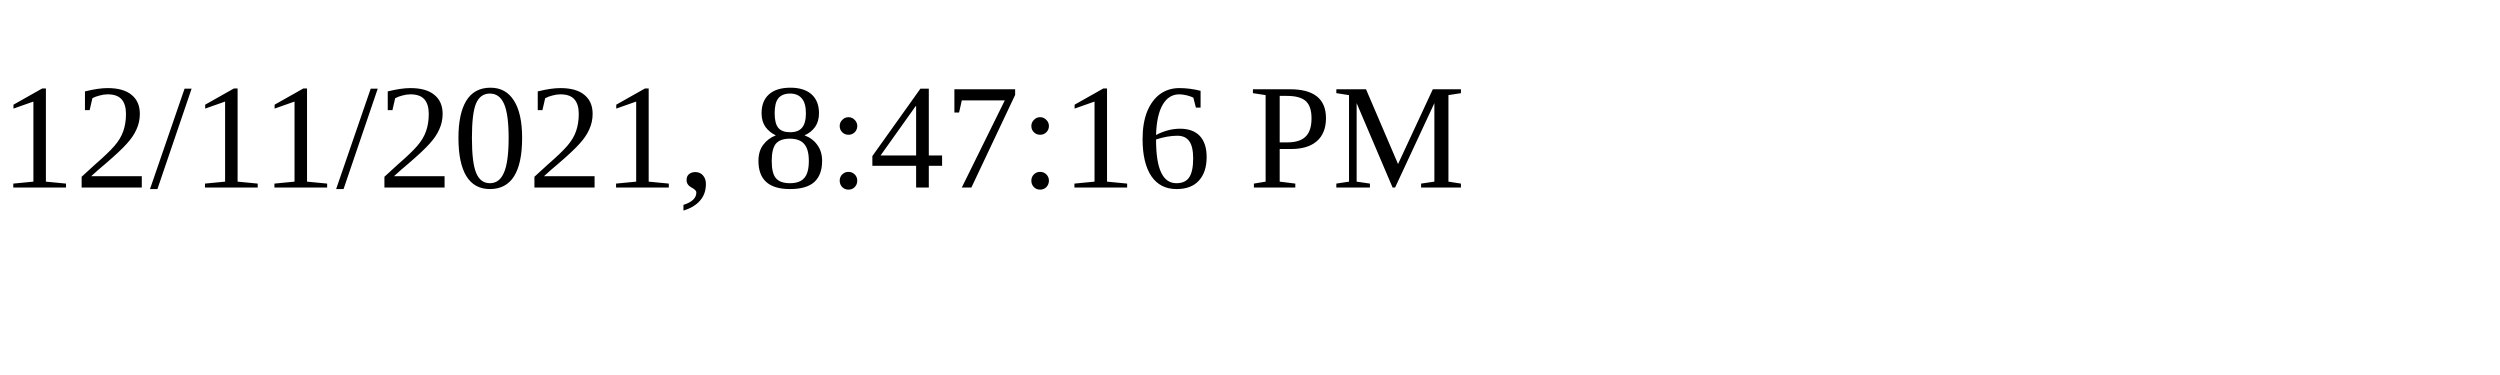
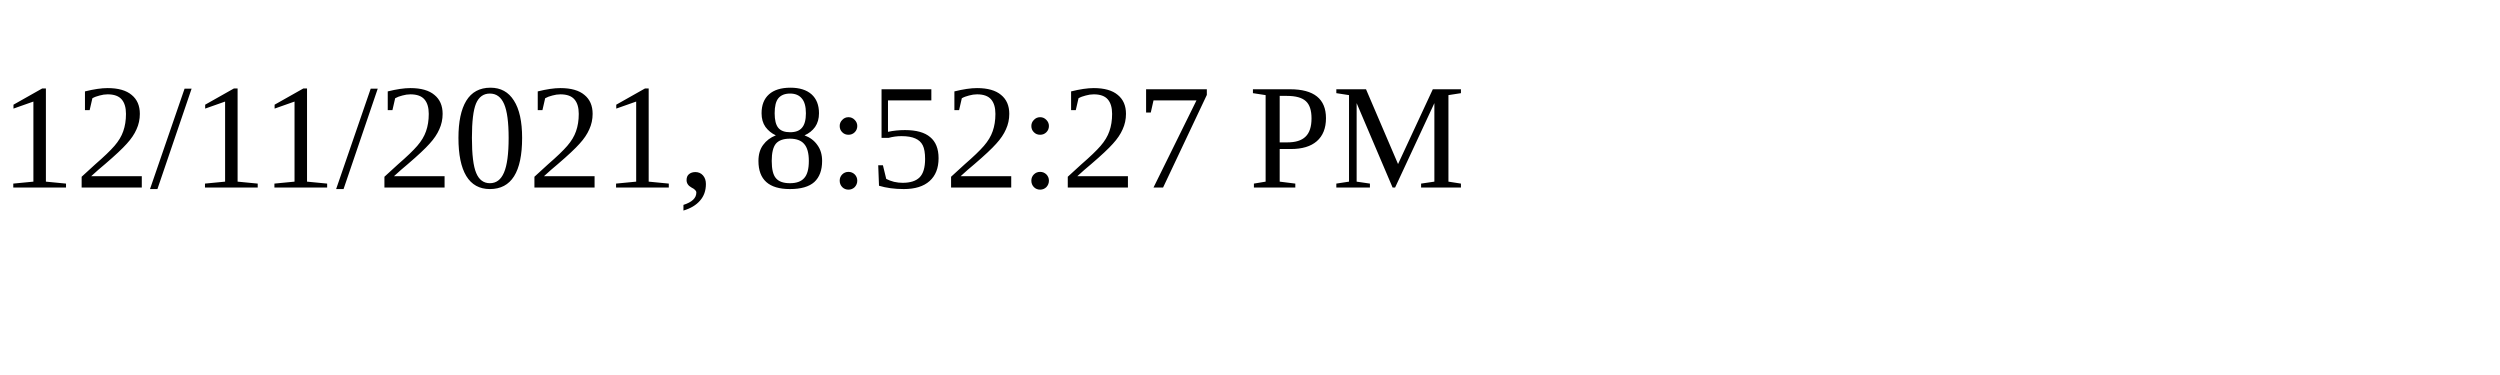
<svg xmlns="http://www.w3.org/2000/svg" height="30" width="200">
-   <text x="0" y="15">12/11/2021, 8:47:16 PM</text>
+   <text x="0" y="15">12/11/2021, 8:52:27 PM</text>
</svg>
